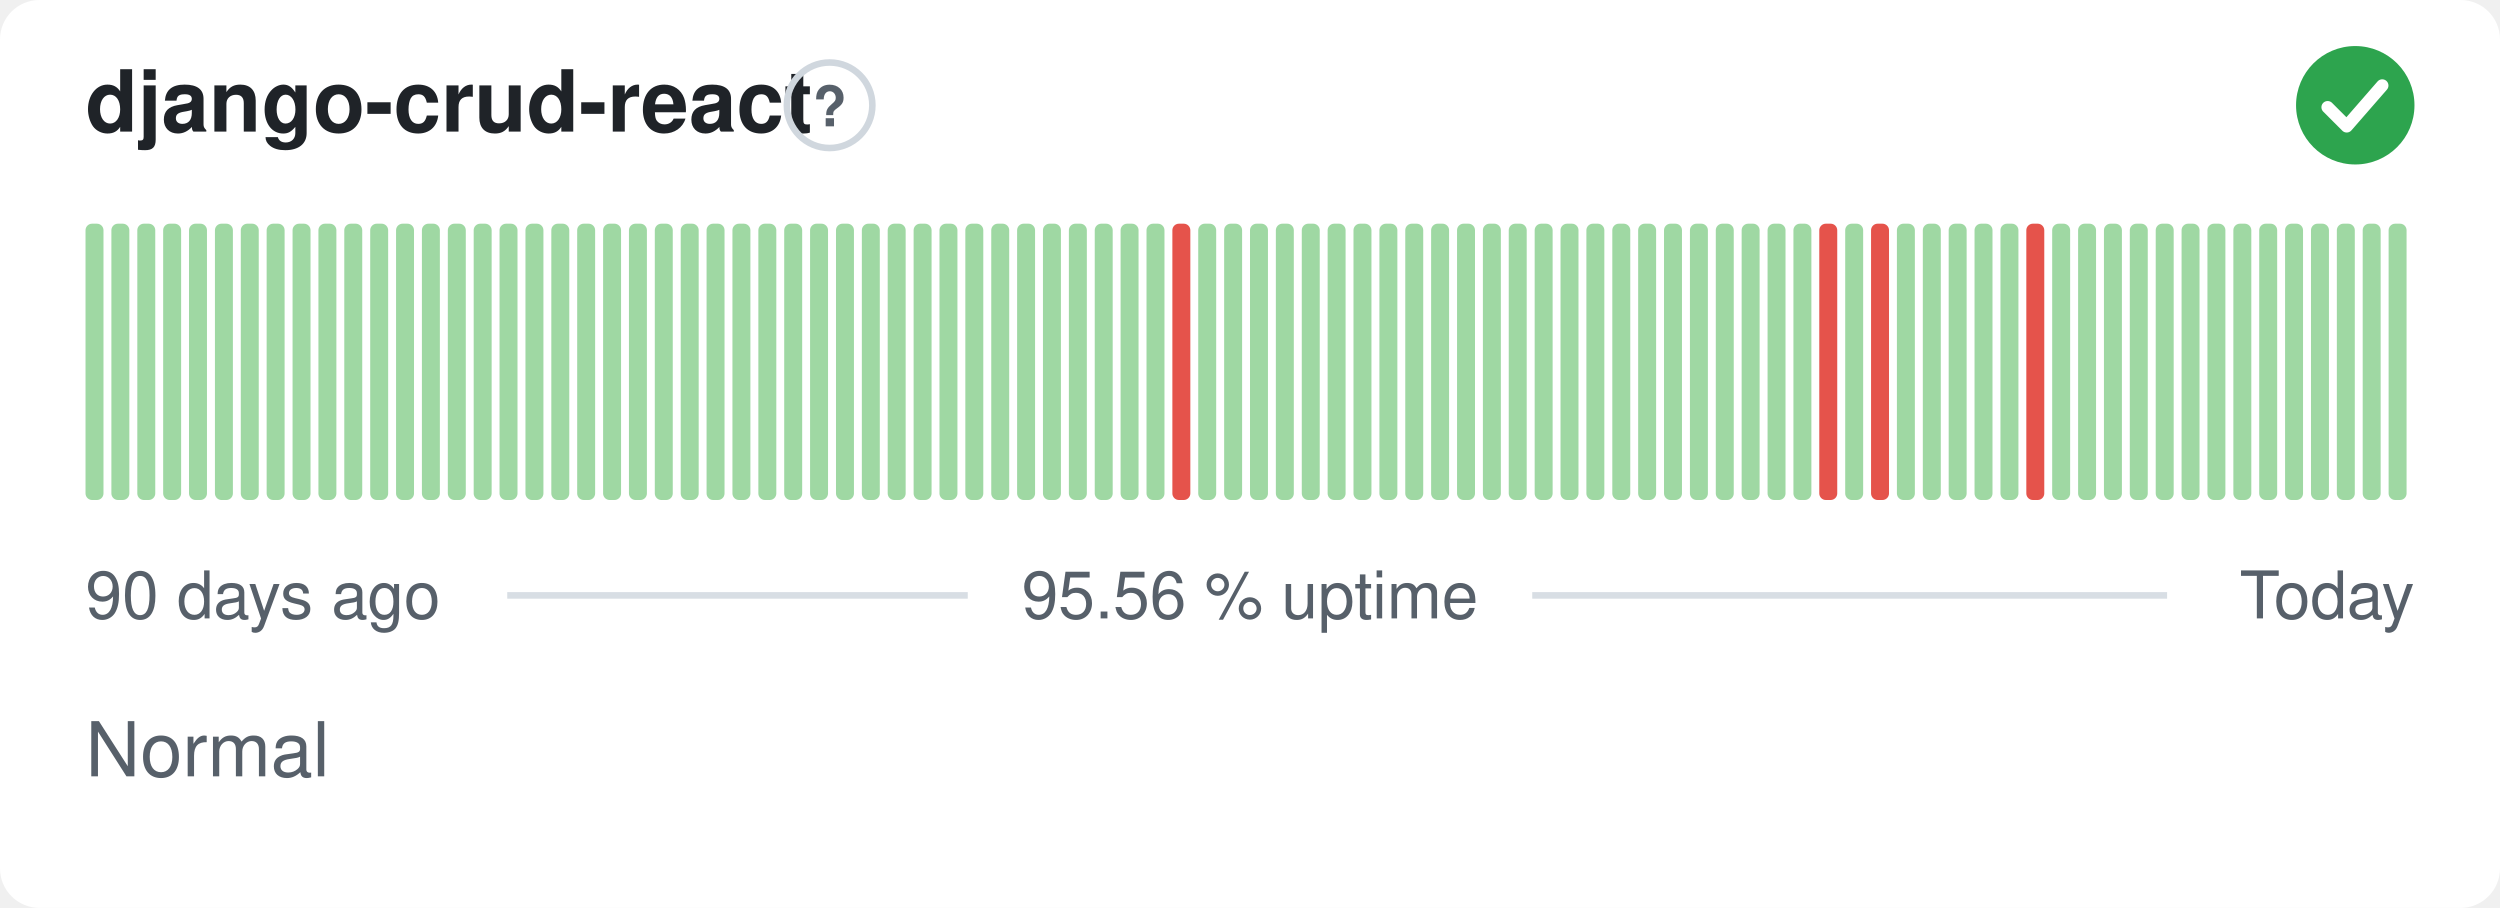
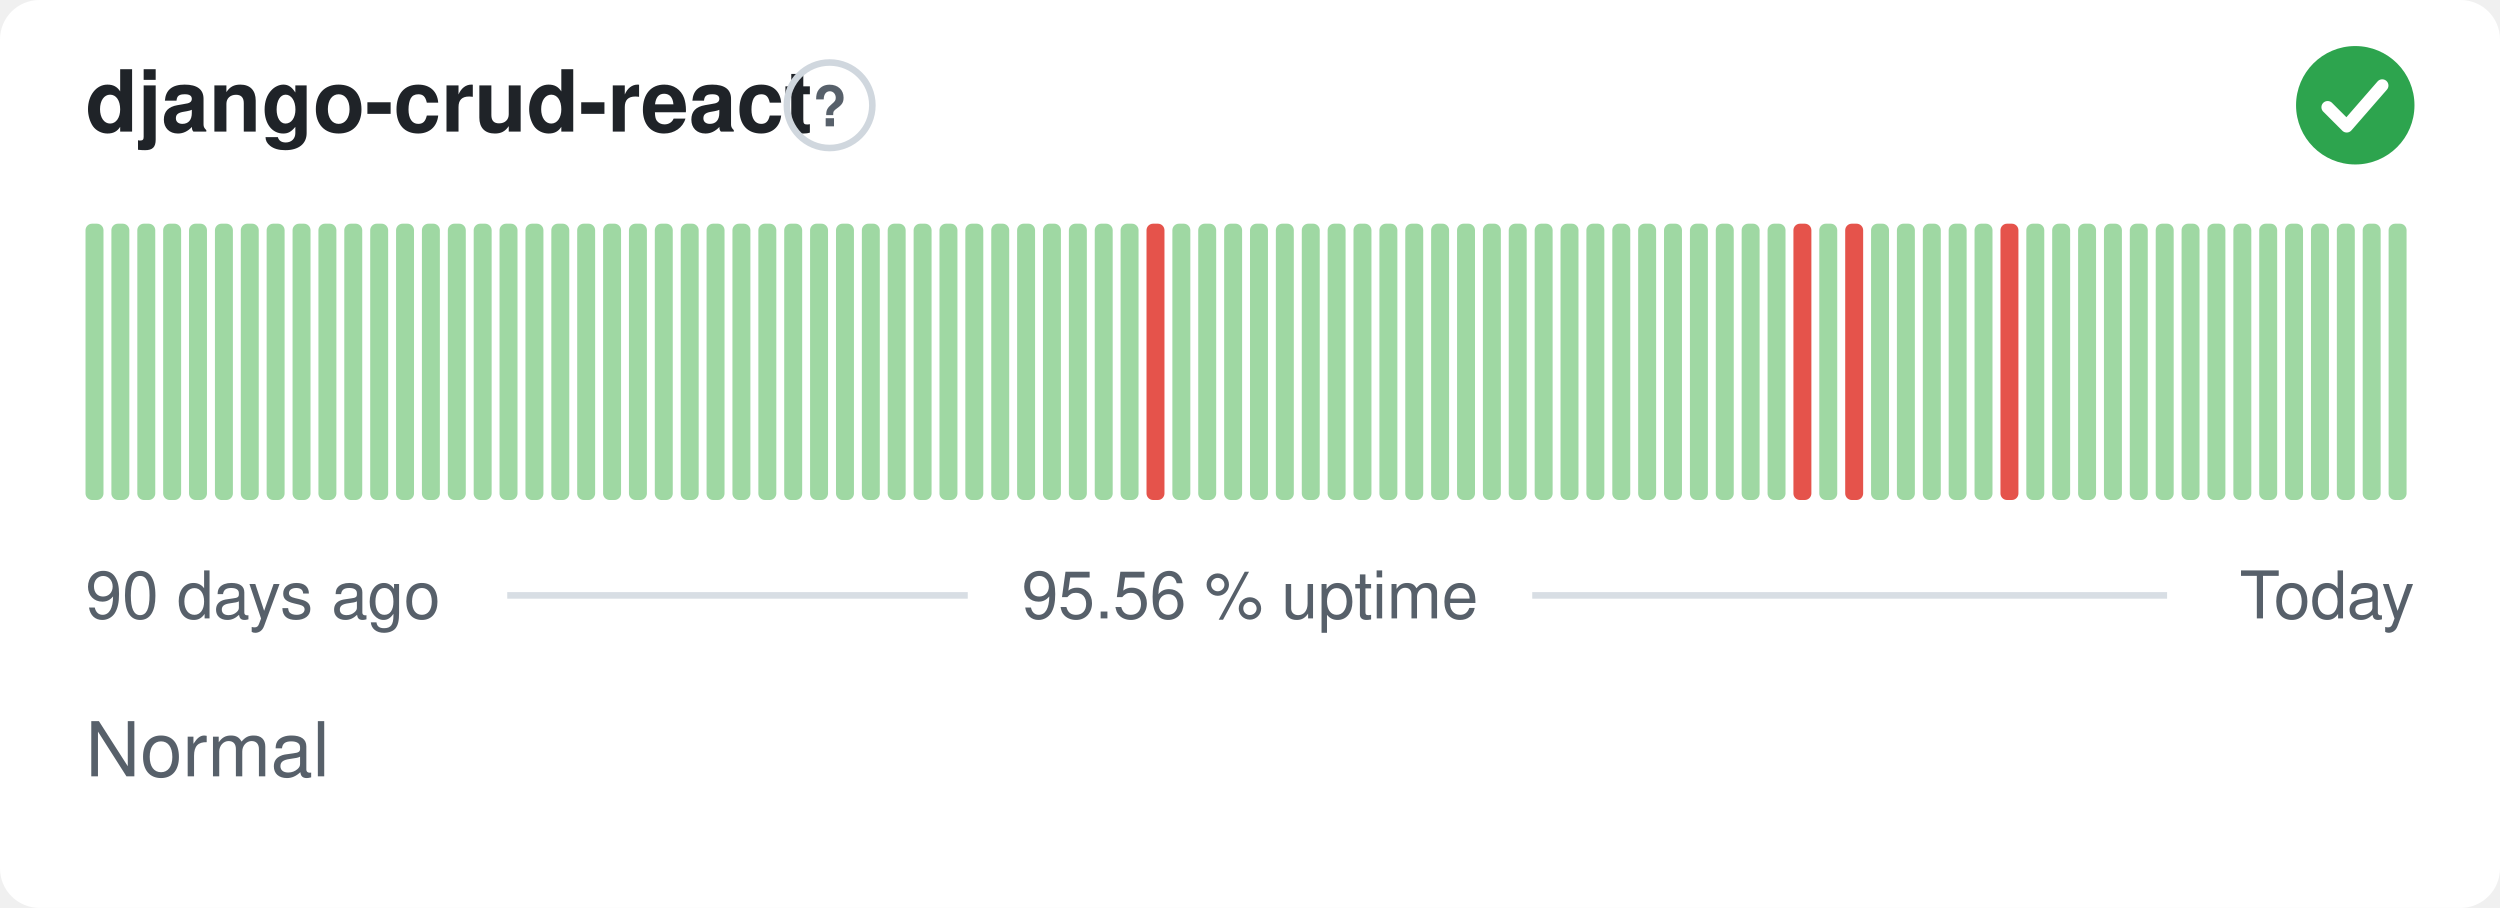
<svg xmlns="http://www.w3.org/2000/svg" width="380" height="138" viewBox="0 0 380 138" role="img" aria-label="django-crud-react: Normal, 95.56 % uptime over the last 90 days" font-family="-apple-system,BlinkMacSystemFont,'Segoe UI',Helvetica,Arial,sans-serif">
  <style>
    @media (prefers-color-scheme: dark) {
      .bg { fill: #0d1117 }
      .title { fill: #e6edf3 }
      .muted { fill: #8b949e }
      .hint { stroke: #30363d }
      .rule { stroke: #30363d }
      .nodata { fill: #21262d }
    }
  </style>
  <rect class="bg" width="380" height="138" rx="6" fill="#ffffff" />
  <text class="title" x="13" y="20" font-size="13" font-weight="600" fill="#1f2328">django-crud-react</text>
  <circle class="hint" cx="126.1" cy="16" r="6.5" fill="none" stroke="#d0d7de" stroke-width="1" />
  <text class="muted" x="126.1" y="19.2" text-anchor="middle" font-size="8.5" font-weight="700" fill="#57606a">?</text>
  <circle cx="358" cy="16" r="9" fill="#2da44e" />
  <path d="M353.80 16.30l2.90 2.90 5.40 -6.20" fill="none" stroke="#fff" stroke-width="1.89" stroke-linecap="round" stroke-linejoin="round" />
  <rect x="13.00" y="34.00" width="2.73" height="42.00" rx="1" fill="#9fd8a3" />
  <rect x="16.93" y="34.00" width="2.73" height="42.00" rx="1" fill="#9fd8a3" />
  <rect x="20.87" y="34.00" width="2.73" height="42.00" rx="1" fill="#9fd8a3" />
  <rect x="24.80" y="34.00" width="2.73" height="42.00" rx="1" fill="#9fd8a3" />
  <rect x="28.73" y="34.00" width="2.73" height="42.00" rx="1" fill="#9fd8a3" />
  <rect x="32.67" y="34.00" width="2.73" height="42.00" rx="1" fill="#9fd8a3" />
  <rect x="36.60" y="34.00" width="2.73" height="42.00" rx="1" fill="#9fd8a3" />
  <rect x="40.53" y="34.00" width="2.73" height="42.00" rx="1" fill="#9fd8a3" />
  <rect x="44.47" y="34.00" width="2.73" height="42.00" rx="1" fill="#9fd8a3" />
  <rect x="48.40" y="34.00" width="2.73" height="42.00" rx="1" fill="#9fd8a3" />
  <rect x="52.33" y="34.00" width="2.73" height="42.00" rx="1" fill="#9fd8a3" />
  <rect x="56.27" y="34.00" width="2.73" height="42.00" rx="1" fill="#9fd8a3" />
  <rect x="60.20" y="34.00" width="2.73" height="42.00" rx="1" fill="#9fd8a3" />
  <rect x="64.13" y="34.00" width="2.73" height="42.00" rx="1" fill="#9fd8a3" />
  <rect x="68.07" y="34.00" width="2.73" height="42.00" rx="1" fill="#9fd8a3" />
  <rect x="72.00" y="34.00" width="2.73" height="42.00" rx="1" fill="#9fd8a3" />
  <rect x="75.93" y="34.00" width="2.73" height="42.00" rx="1" fill="#9fd8a3" />
  <rect x="79.87" y="34.00" width="2.73" height="42.00" rx="1" fill="#9fd8a3" />
  <rect x="83.80" y="34.00" width="2.73" height="42.00" rx="1" fill="#9fd8a3" />
  <rect x="87.73" y="34.00" width="2.73" height="42.00" rx="1" fill="#9fd8a3" />
  <rect x="91.67" y="34.00" width="2.73" height="42.00" rx="1" fill="#9fd8a3" />
  <rect x="95.60" y="34.00" width="2.73" height="42.00" rx="1" fill="#9fd8a3" />
  <rect x="99.53" y="34.00" width="2.73" height="42.00" rx="1" fill="#9fd8a3" />
  <rect x="103.47" y="34.00" width="2.73" height="42.00" rx="1" fill="#9fd8a3" />
  <rect x="107.40" y="34.00" width="2.73" height="42.00" rx="1" fill="#9fd8a3" />
  <rect x="111.33" y="34.00" width="2.73" height="42.00" rx="1" fill="#9fd8a3" />
  <rect x="115.27" y="34.00" width="2.73" height="42.00" rx="1" fill="#9fd8a3" />
  <rect x="119.20" y="34.00" width="2.73" height="42.00" rx="1" fill="#9fd8a3" />
  <rect x="123.13" y="34.00" width="2.73" height="42.00" rx="1" fill="#9fd8a3" />
  <rect x="127.07" y="34.00" width="2.73" height="42.00" rx="1" fill="#9fd8a3" />
  <rect x="131.00" y="34.00" width="2.73" height="42.00" rx="1" fill="#9fd8a3" />
  <rect x="134.93" y="34.00" width="2.73" height="42.00" rx="1" fill="#9fd8a3" />
  <rect x="138.87" y="34.00" width="2.73" height="42.00" rx="1" fill="#9fd8a3" />
  <rect x="142.80" y="34.00" width="2.73" height="42.00" rx="1" fill="#9fd8a3" />
  <rect x="146.73" y="34.00" width="2.73" height="42.00" rx="1" fill="#9fd8a3" />
  <rect x="150.67" y="34.00" width="2.73" height="42.00" rx="1" fill="#9fd8a3" />
  <rect x="154.60" y="34.00" width="2.73" height="42.00" rx="1" fill="#9fd8a3" />
  <rect x="158.53" y="34.00" width="2.73" height="42.00" rx="1" fill="#9fd8a3" />
  <rect x="162.47" y="34.00" width="2.73" height="42.00" rx="1" fill="#9fd8a3" />
  <rect x="166.40" y="34.00" width="2.73" height="42.00" rx="1" fill="#9fd8a3" />
  <rect x="170.33" y="34.00" width="2.73" height="42.00" rx="1" fill="#9fd8a3" />
-   <rect x="174.27" y="34.00" width="2.73" height="42.00" rx="1" fill="#9fd8a3" />
-   <rect x="178.20" y="34.00" width="2.73" height="42.00" rx="1" fill="#e5534b" />
+   <rect x="174.27" y="34.00" width="2.73" height="42.00" rx="1" fill="#e5534b" />
+   <rect x="178.20" y="34.00" width="2.73" height="42.00" rx="1" fill="#9fd8a3" />
  <rect x="182.13" y="34.00" width="2.73" height="42.00" rx="1" fill="#9fd8a3" />
  <rect x="186.07" y="34.00" width="2.73" height="42.00" rx="1" fill="#9fd8a3" />
  <rect x="190.00" y="34.00" width="2.73" height="42.00" rx="1" fill="#9fd8a3" />
  <rect x="193.93" y="34.00" width="2.73" height="42.00" rx="1" fill="#9fd8a3" />
  <rect x="197.87" y="34.00" width="2.73" height="42.00" rx="1" fill="#9fd8a3" />
  <rect x="201.80" y="34.00" width="2.73" height="42.00" rx="1" fill="#9fd8a3" />
  <rect x="205.73" y="34.00" width="2.73" height="42.00" rx="1" fill="#9fd8a3" />
  <rect x="209.67" y="34.00" width="2.73" height="42.00" rx="1" fill="#9fd8a3" />
  <rect x="213.60" y="34.00" width="2.73" height="42.00" rx="1" fill="#9fd8a3" />
  <rect x="217.53" y="34.00" width="2.73" height="42.00" rx="1" fill="#9fd8a3" />
  <rect x="221.47" y="34.00" width="2.73" height="42.00" rx="1" fill="#9fd8a3" />
  <rect x="225.40" y="34.00" width="2.73" height="42.00" rx="1" fill="#9fd8a3" />
  <rect x="229.33" y="34.00" width="2.73" height="42.00" rx="1" fill="#9fd8a3" />
  <rect x="233.27" y="34.00" width="2.73" height="42.00" rx="1" fill="#9fd8a3" />
  <rect x="237.20" y="34.00" width="2.73" height="42.00" rx="1" fill="#9fd8a3" />
  <rect x="241.13" y="34.00" width="2.73" height="42.00" rx="1" fill="#9fd8a3" />
  <rect x="245.07" y="34.00" width="2.73" height="42.00" rx="1" fill="#9fd8a3" />
  <rect x="249.00" y="34.00" width="2.73" height="42.00" rx="1" fill="#9fd8a3" />
  <rect x="252.93" y="34.00" width="2.73" height="42.00" rx="1" fill="#9fd8a3" />
  <rect x="256.87" y="34.00" width="2.73" height="42.00" rx="1" fill="#9fd8a3" />
  <rect x="260.80" y="34.00" width="2.73" height="42.00" rx="1" fill="#9fd8a3" />
  <rect x="264.73" y="34.00" width="2.73" height="42.00" rx="1" fill="#9fd8a3" />
  <rect x="268.67" y="34.00" width="2.73" height="42.00" rx="1" fill="#9fd8a3" />
-   <rect x="272.60" y="34.00" width="2.73" height="42.00" rx="1" fill="#9fd8a3" />
-   <rect x="276.53" y="34.00" width="2.73" height="42.00" rx="1" fill="#e5534b" />
-   <rect x="280.47" y="34.00" width="2.73" height="42.00" rx="1" fill="#9fd8a3" />
-   <rect x="284.40" y="34.00" width="2.73" height="42.00" rx="1" fill="#e5534b" />
+   <rect x="272.60" y="34.00" width="2.73" height="42.00" rx="1" fill="#e5534b" />
+   <rect x="276.53" y="34.00" width="2.73" height="42.00" rx="1" fill="#9fd8a3" />
+   <rect x="280.47" y="34.00" width="2.73" height="42.00" rx="1" fill="#e5534b" />
+   <rect x="284.40" y="34.00" width="2.73" height="42.00" rx="1" fill="#9fd8a3" />
  <rect x="288.33" y="34.00" width="2.73" height="42.00" rx="1" fill="#9fd8a3" />
  <rect x="292.27" y="34.00" width="2.73" height="42.00" rx="1" fill="#9fd8a3" />
  <rect x="296.20" y="34.00" width="2.73" height="42.00" rx="1" fill="#9fd8a3" />
  <rect x="300.13" y="34.00" width="2.73" height="42.00" rx="1" fill="#9fd8a3" />
-   <rect x="304.07" y="34.00" width="2.73" height="42.00" rx="1" fill="#9fd8a3" />
-   <rect x="308.00" y="34.00" width="2.73" height="42.00" rx="1" fill="#e5534b" />
+   <rect x="304.07" y="34.00" width="2.73" height="42.00" rx="1" fill="#e5534b" />
+   <rect x="308.00" y="34.00" width="2.73" height="42.00" rx="1" fill="#9fd8a3" />
  <rect x="311.93" y="34.00" width="2.73" height="42.00" rx="1" fill="#9fd8a3" />
  <rect x="315.87" y="34.00" width="2.73" height="42.00" rx="1" fill="#9fd8a3" />
  <rect x="319.80" y="34.00" width="2.73" height="42.00" rx="1" fill="#9fd8a3" />
  <rect x="323.73" y="34.00" width="2.73" height="42.00" rx="1" fill="#9fd8a3" />
  <rect x="327.67" y="34.00" width="2.73" height="42.00" rx="1" fill="#9fd8a3" />
  <rect x="331.60" y="34.00" width="2.73" height="42.00" rx="1" fill="#9fd8a3" />
  <rect x="335.53" y="34.00" width="2.73" height="42.00" rx="1" fill="#9fd8a3" />
  <rect x="339.47" y="34.00" width="2.73" height="42.00" rx="1" fill="#9fd8a3" />
  <rect x="343.40" y="34.00" width="2.73" height="42.00" rx="1" fill="#9fd8a3" />
  <rect x="347.33" y="34.00" width="2.73" height="42.00" rx="1" fill="#9fd8a3" />
  <rect x="351.27" y="34.00" width="2.73" height="42.00" rx="1" fill="#9fd8a3" />
  <rect x="355.20" y="34.00" width="2.73" height="42.00" rx="1" fill="#9fd8a3" />
  <rect x="359.13" y="34.00" width="2.73" height="42.00" rx="1" fill="#9fd8a3" />
  <rect x="363.07" y="34.00" width="2.73" height="42.00" rx="1" fill="#9fd8a3" />
  <text class="muted" x="13" y="94" font-size="10" fill="#57606a">90 days ago</text>
  <text class="muted" x="190" y="94" text-anchor="middle" font-size="10" fill="#57606a">95.56 % uptime</text>
  <text class="muted" x="367" y="94" text-anchor="end" font-size="10" fill="#57606a">Today</text>
  <line class="rule" x1="77.1" y1="90.5" x2="147.1" y2="90.5" stroke="#d8dee4" stroke-width="1" />
  <line class="rule" x1="232.9" y1="90.5" x2="329.4" y2="90.5" stroke="#d8dee4" stroke-width="1" />
  <text class="muted" x="13" y="118" font-size="11.5" fill="#57606a">Normal</text>
</svg>
